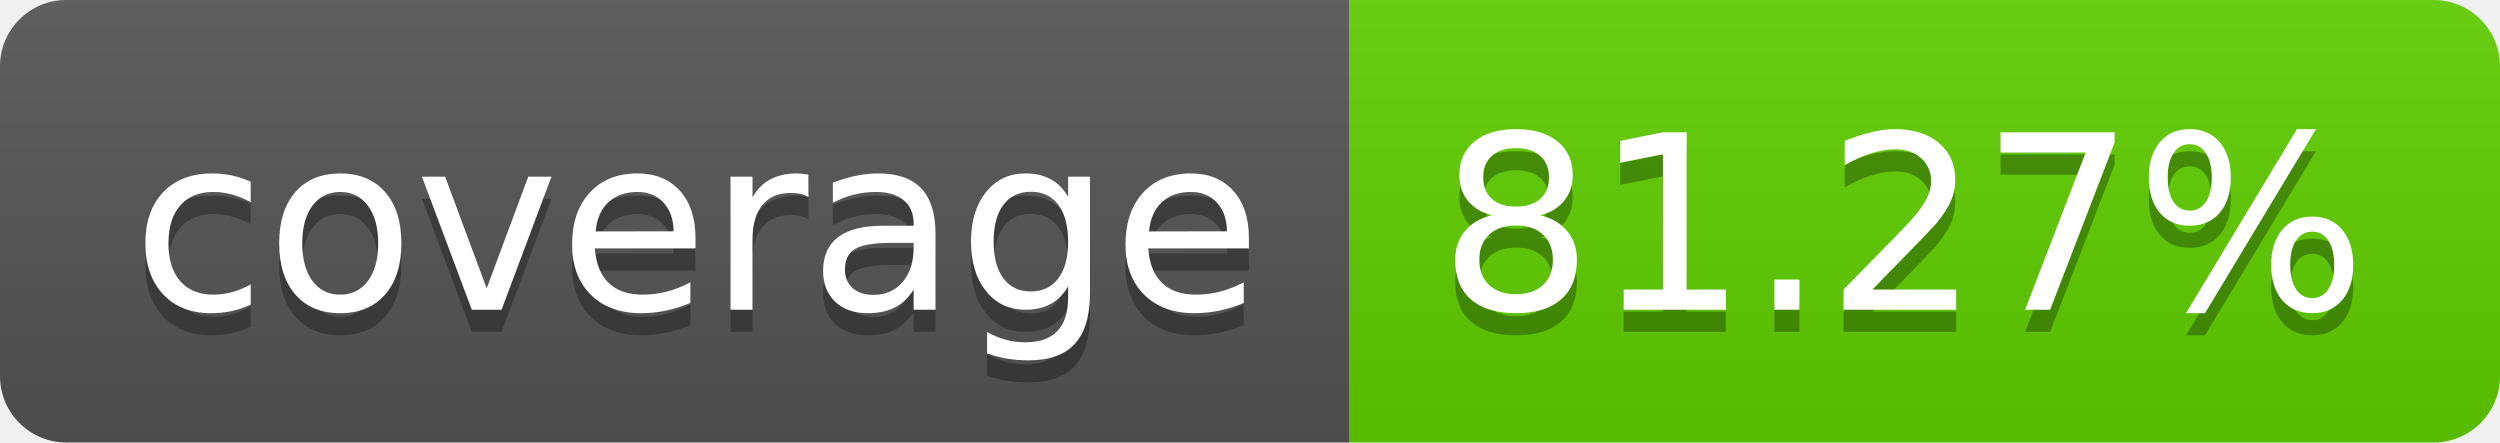
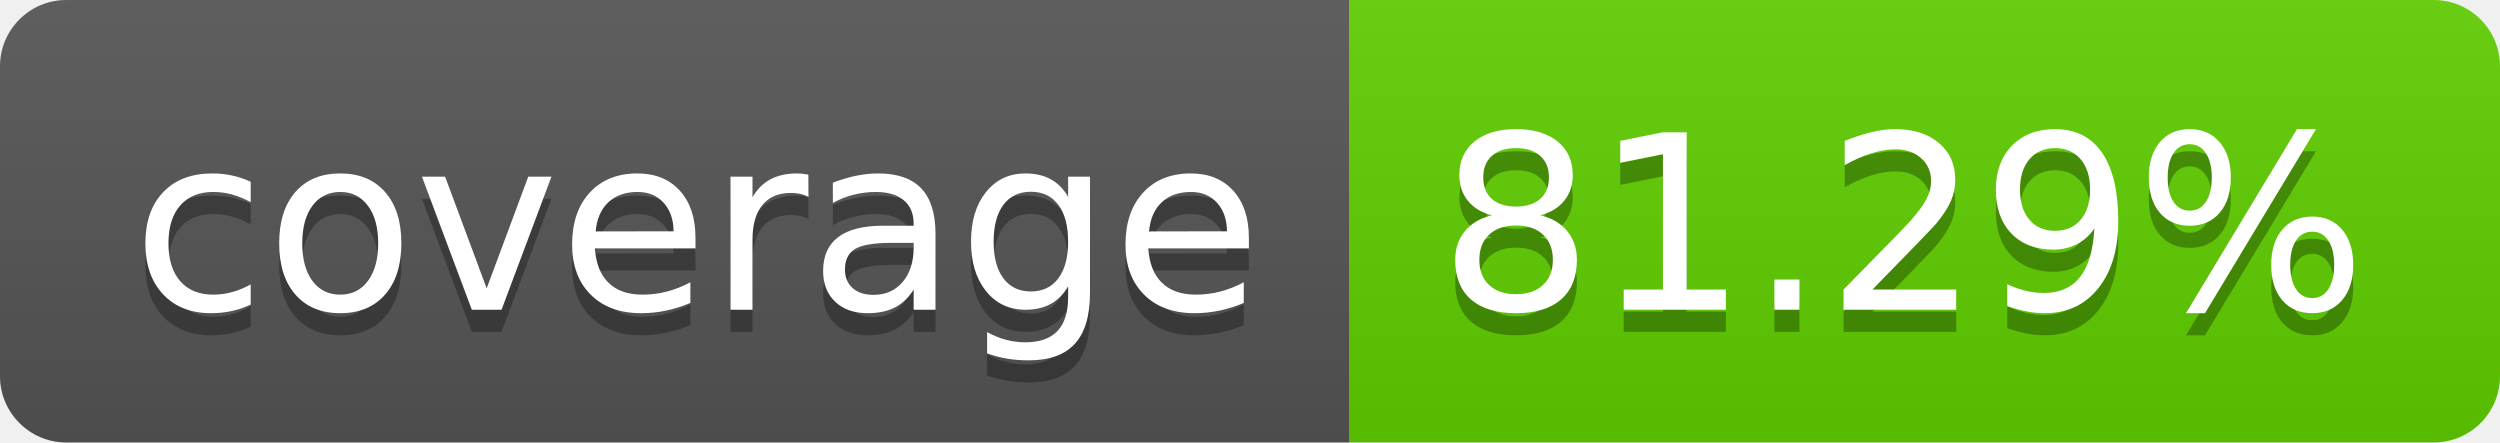
<svg xmlns="http://www.w3.org/2000/svg" width="113.0" height="20">
  <linearGradient id="smooth" x2="0" y2="100%">
    <stop offset="0" stop-color="#bbb" stop-opacity=".1" />
    <stop offset="1" stop-opacity=".1" />
  </linearGradient>
  <clipPath id="round">
    <rect width="113.0" height="20" rx="3" fill="#fff" />
  </clipPath>
  <g clip-path="url(#round)">
    <rect width="61.0" height="20" fill="#555" />
    <rect x="61.0" width="52.0" height="20" fill="#5fcf00" />
    <rect width="113.0" height="20" fill="url(#smooth)" />
  </g>
  <g fill="#fff" text-anchor="middle" font-family="DejaVu Sans,Verdana,Geneva,sans-serif" font-size="110">
    <text x="315.0" y="150" fill="#010101" fill-opacity=".3" transform="scale(0.1)" textLength="510.0" lengthAdjust="spacing">coverage</text>
    <text x="315.0" y="140" transform="scale(0.1)" textLength="510.0" lengthAdjust="spacing">coverage</text>
-     <text x="860.0" y="150" fill="#010101" fill-opacity=".3" transform="scale(0.1)" textLength="420.0" lengthAdjust="spacing">81.27%</text>
-     <text x="860.0" y="140" transform="scale(0.1)" textLength="420.0" lengthAdjust="spacing">81.27%</text>
+     <text x="860.0" y="150" fill="#010101" fill-opacity=".3" transform="scale(0.1)" textLength="420.0" lengthAdjust="spacing">81.29%</text>
+     <text x="860.0" y="140" transform="scale(0.1)" textLength="420.0" lengthAdjust="spacing">81.29%</text>
  </g>
</svg>
